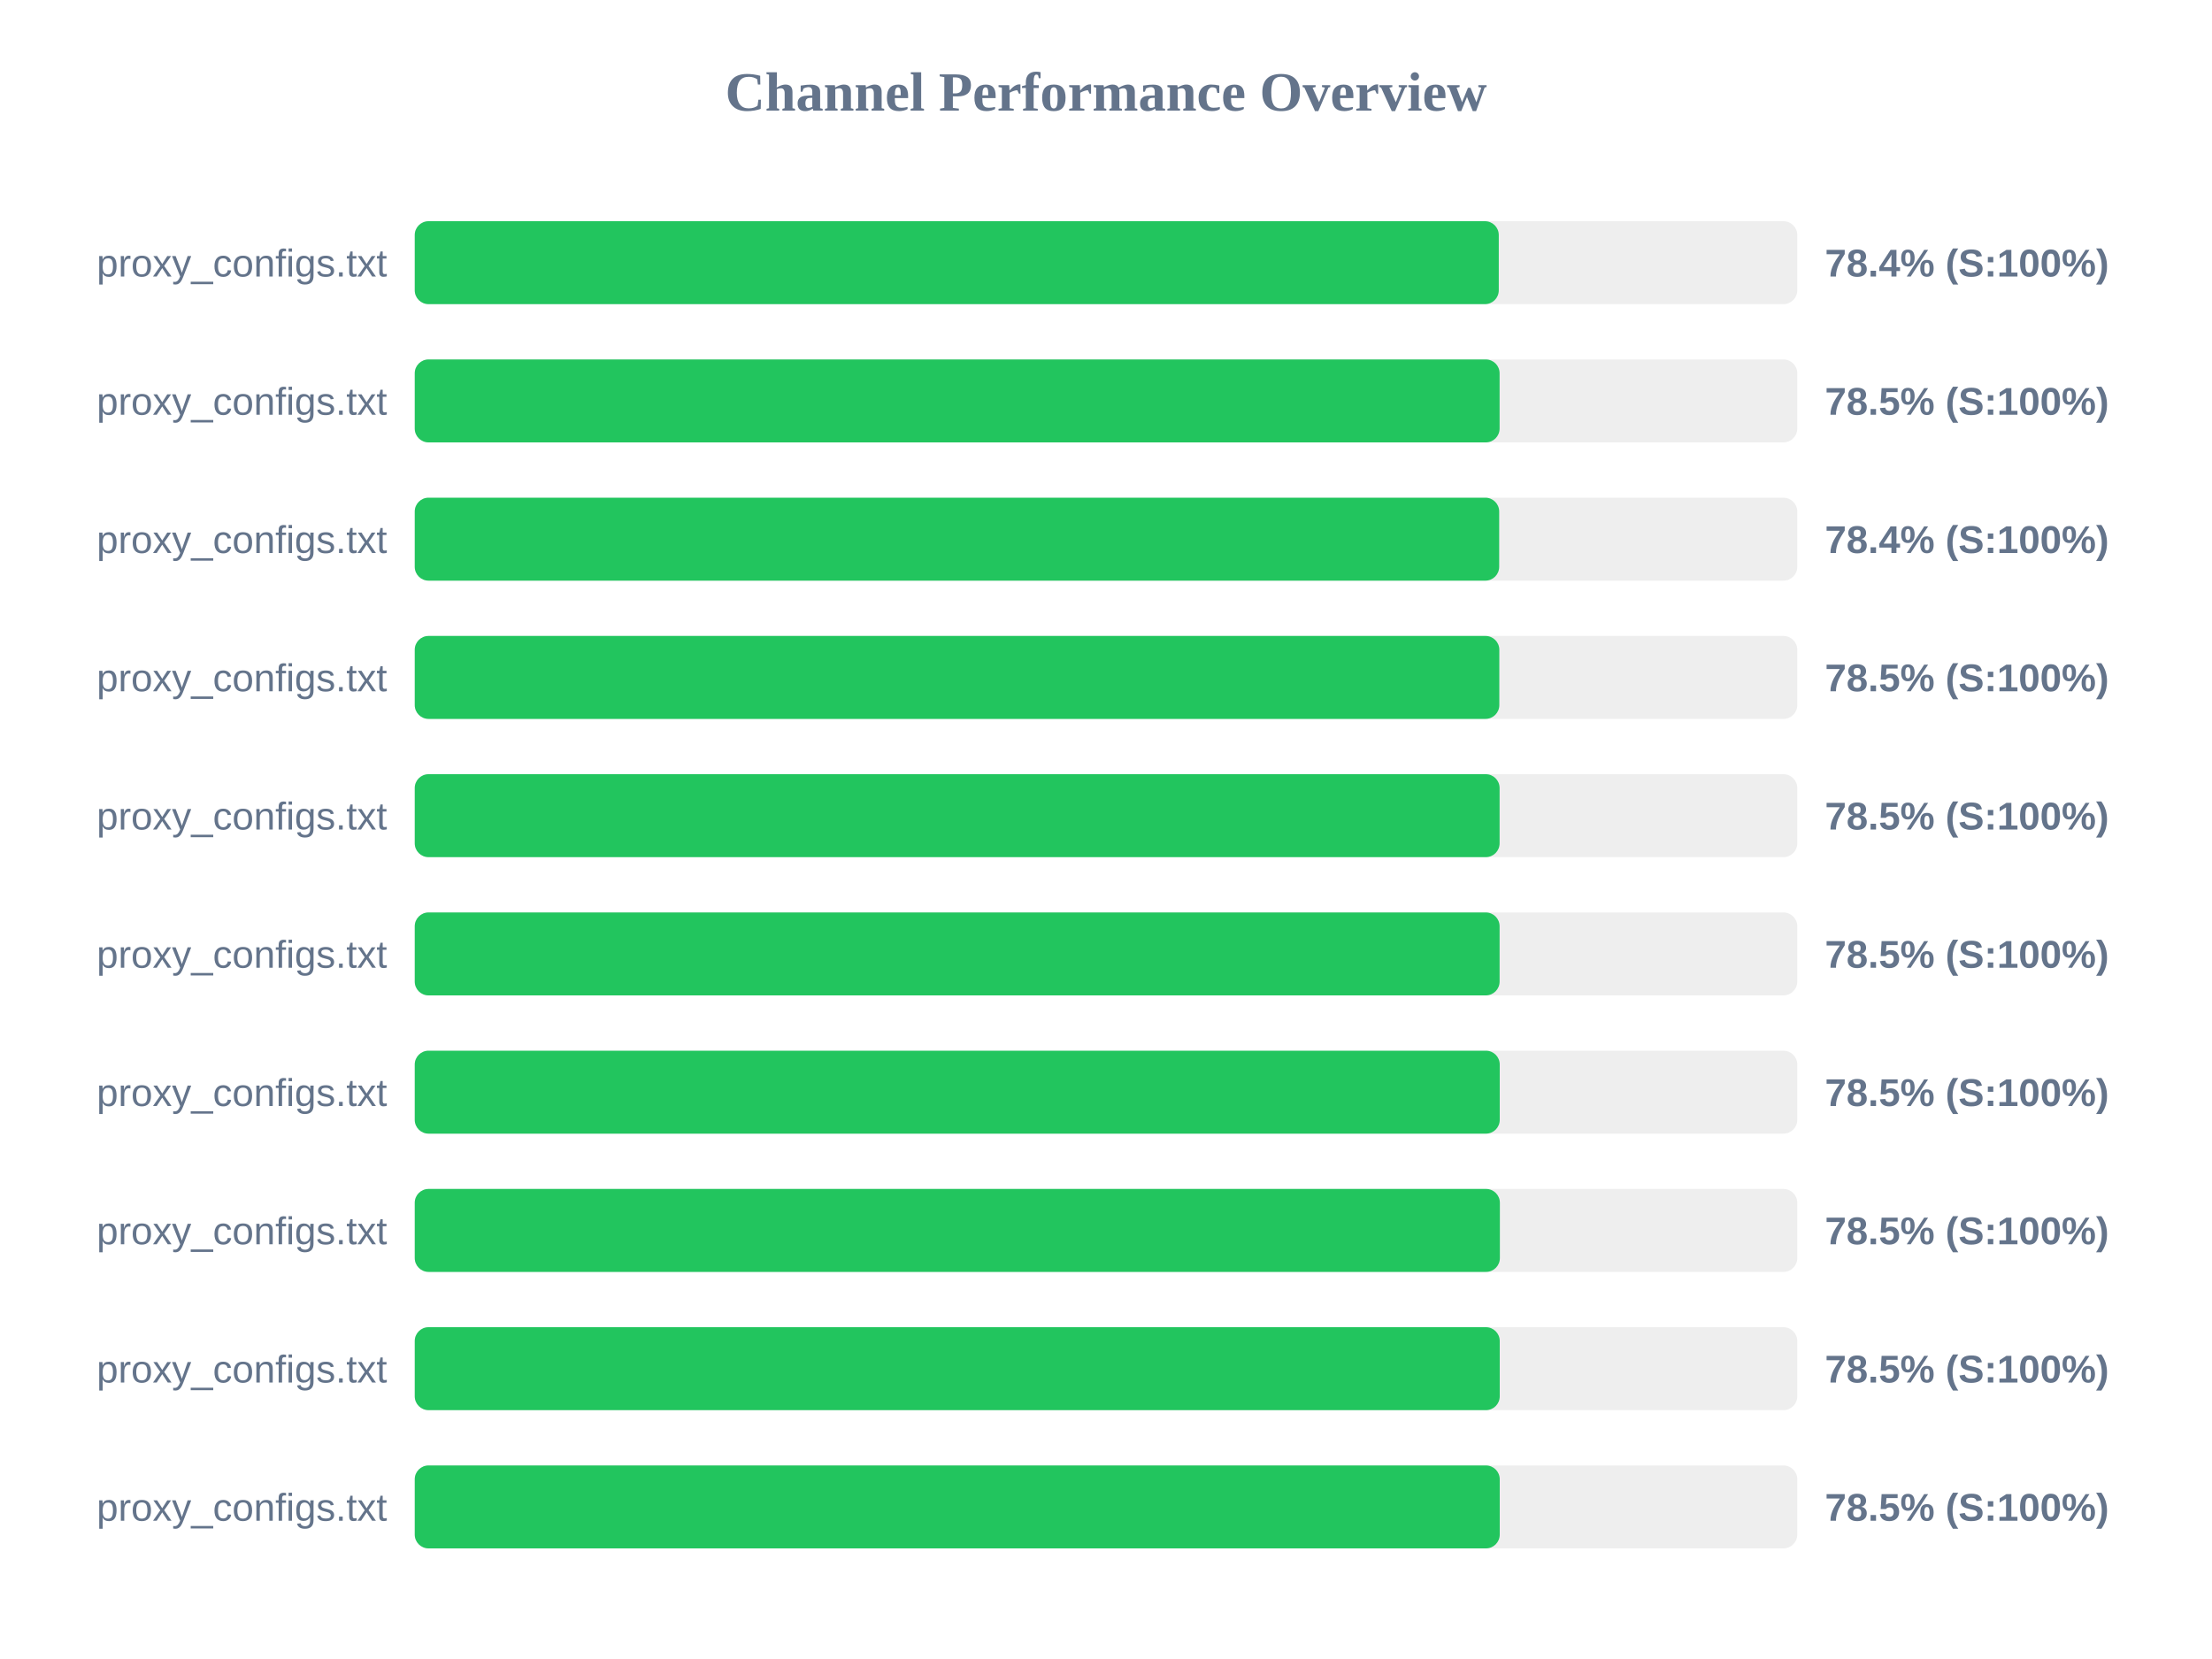
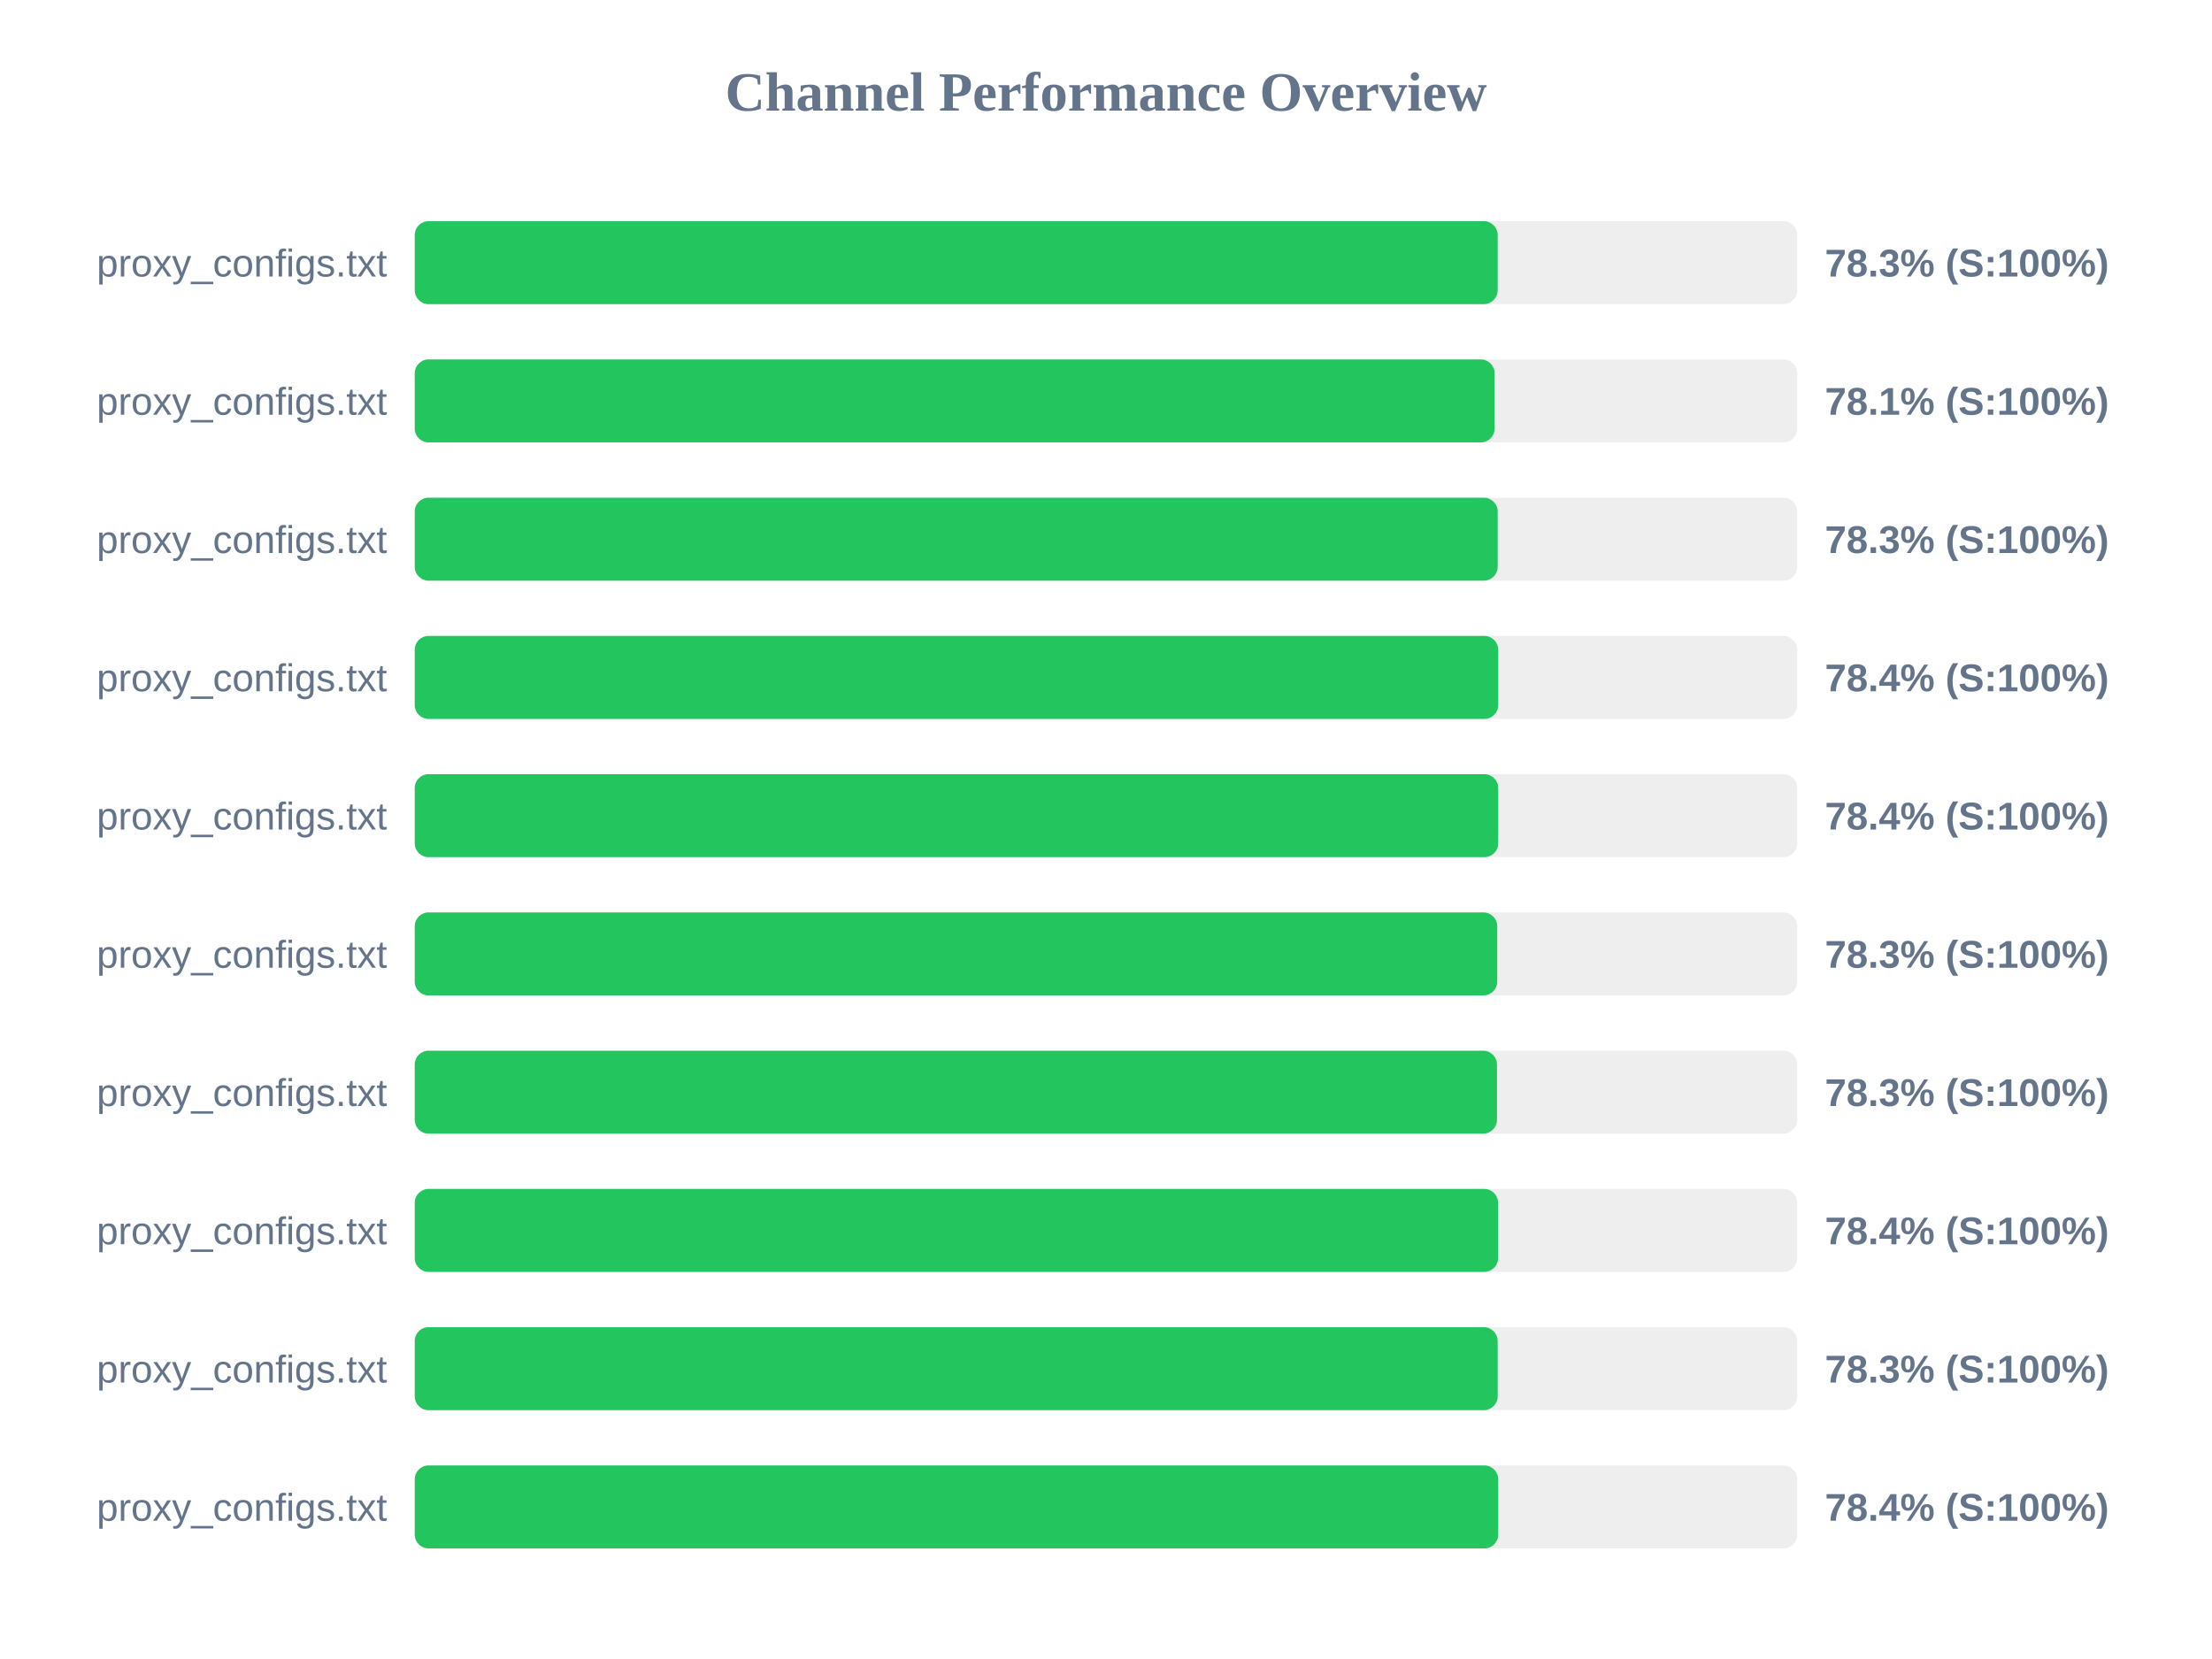
<svg xmlns="http://www.w3.org/2000/svg" width="800" height="600" version="1.1">
  <style>
        .row { font: 14px Arial; fill: #64748b; }
        .score { font: bold 14px Arial; fill: #64748b; }
    </style>
  <text x="400" y="40" text-anchor="middle" font-size="20px" font-weight="bold" fill="#64748b">Channel Performance Overview</text>
  <rect x="150" y="80" width="500" height="30" fill="#eee" rx="5" />
-   <rect x="150" y="80" width="392.05" height="30" fill="#22c55e" rx="5" />
+   <rect x="150" y="80" width="391.65" height="30" fill="#22c55e" rx="5" />
  <text x="140" y="100" text-anchor="end" class="row">proxy_configs.txt</text>
-   <text x="660" y="100" text-anchor="start" class="score">78.4% (S:100%)</text>
+   <text x="660" y="100" text-anchor="start" class="score">78.3% (S:100%)</text>
  <rect x="150" y="130" width="500" height="30" fill="#eee" rx="5" />
-   <rect x="150" y="130" width="392.35" height="30" fill="#22c55e" rx="5" />
+   <rect x="150" y="130" width="390.55" height="30" fill="#22c55e" rx="5" />
  <text x="140" y="150" text-anchor="end" class="row">proxy_configs.txt</text>
-   <text x="660" y="150" text-anchor="start" class="score">78.5% (S:100%)</text>
+   <text x="660" y="150" text-anchor="start" class="score">78.1% (S:100%)</text>
  <rect x="150" y="180" width="500" height="30" fill="#eee" rx="5" />
-   <rect x="150" y="180" width="392.2" height="30" fill="#22c55e" rx="5" />
+   <rect x="150" y="180" width="391.65" height="30" fill="#22c55e" rx="5" />
  <text x="140" y="200" text-anchor="end" class="row">proxy_configs.txt</text>
-   <text x="660" y="200" text-anchor="start" class="score">78.4% (S:100%)</text>
+   <text x="660" y="200" text-anchor="start" class="score">78.3% (S:100%)</text>
  <rect x="150" y="230" width="500" height="30" fill="#eee" rx="5" />
-   <rect x="150" y="230" width="392.25" height="30" fill="#22c55e" rx="5" />
+   <rect x="150" y="230" width="391.85" height="30" fill="#22c55e" rx="5" />
  <text x="140" y="250" text-anchor="end" class="row">proxy_configs.txt</text>
-   <text x="660" y="250" text-anchor="start" class="score">78.5% (S:100%)</text>
+   <text x="660" y="250" text-anchor="start" class="score">78.4% (S:100%)</text>
  <rect x="150" y="280" width="500" height="30" fill="#eee" rx="5" />
-   <rect x="150" y="280" width="392.35" height="30" fill="#22c55e" rx="5" />
+   <rect x="150" y="280" width="391.85" height="30" fill="#22c55e" rx="5" />
  <text x="140" y="300" text-anchor="end" class="row">proxy_configs.txt</text>
-   <text x="660" y="300" text-anchor="start" class="score">78.5% (S:100%)</text>
+   <text x="660" y="300" text-anchor="start" class="score">78.4% (S:100%)</text>
  <rect x="150" y="330" width="500" height="30" fill="#eee" rx="5" />
-   <rect x="150" y="330" width="392.35" height="30" fill="#22c55e" rx="5" />
+   <rect x="150" y="330" width="391.5" height="30" fill="#22c55e" rx="5" />
  <text x="140" y="350" text-anchor="end" class="row">proxy_configs.txt</text>
-   <text x="660" y="350" text-anchor="start" class="score">78.5% (S:100%)</text>
+   <text x="660" y="350" text-anchor="start" class="score">78.3% (S:100%)</text>
  <rect x="150" y="380" width="500" height="30" fill="#eee" rx="5" />
-   <rect x="150" y="380" width="392.4" height="30" fill="#22c55e" rx="5" />
+   <rect x="150" y="380" width="391.4" height="30" fill="#22c55e" rx="5" />
  <text x="140" y="400" text-anchor="end" class="row">proxy_configs.txt</text>
-   <text x="660" y="400" text-anchor="start" class="score">78.5% (S:100%)</text>
+   <text x="660" y="400" text-anchor="start" class="score">78.3% (S:100%)</text>
  <rect x="150" y="430" width="500" height="30" fill="#eee" rx="5" />
-   <rect x="150" y="430" width="392.45" height="30" fill="#22c55e" rx="5" />
+   <rect x="150" y="430" width="391.8" height="30" fill="#22c55e" rx="5" />
  <text x="140" y="450" text-anchor="end" class="row">proxy_configs.txt</text>
-   <text x="660" y="450" text-anchor="start" class="score">78.5% (S:100%)</text>
+   <text x="660" y="450" text-anchor="start" class="score">78.4% (S:100%)</text>
  <rect x="150" y="480" width="500" height="30" fill="#eee" rx="5" />
-   <rect x="150" y="480" width="392.4" height="30" fill="#22c55e" rx="5" />
+   <rect x="150" y="480" width="391.65" height="30" fill="#22c55e" rx="5" />
  <text x="140" y="500" text-anchor="end" class="row">proxy_configs.txt</text>
-   <text x="660" y="500" text-anchor="start" class="score">78.5% (S:100%)</text>
+   <text x="660" y="500" text-anchor="start" class="score">78.3% (S:100%)</text>
  <rect x="150" y="530" width="500" height="30" fill="#eee" rx="5" />
-   <rect x="150" y="530" width="392.4" height="30" fill="#22c55e" rx="5" />
+   <rect x="150" y="530" width="391.85" height="30" fill="#22c55e" rx="5" />
  <text x="140" y="550" text-anchor="end" class="row">proxy_configs.txt</text>
-   <text x="660" y="550" text-anchor="start" class="score">78.5% (S:100%)</text>
+   <text x="660" y="550" text-anchor="start" class="score">78.4% (S:100%)</text>
</svg>
